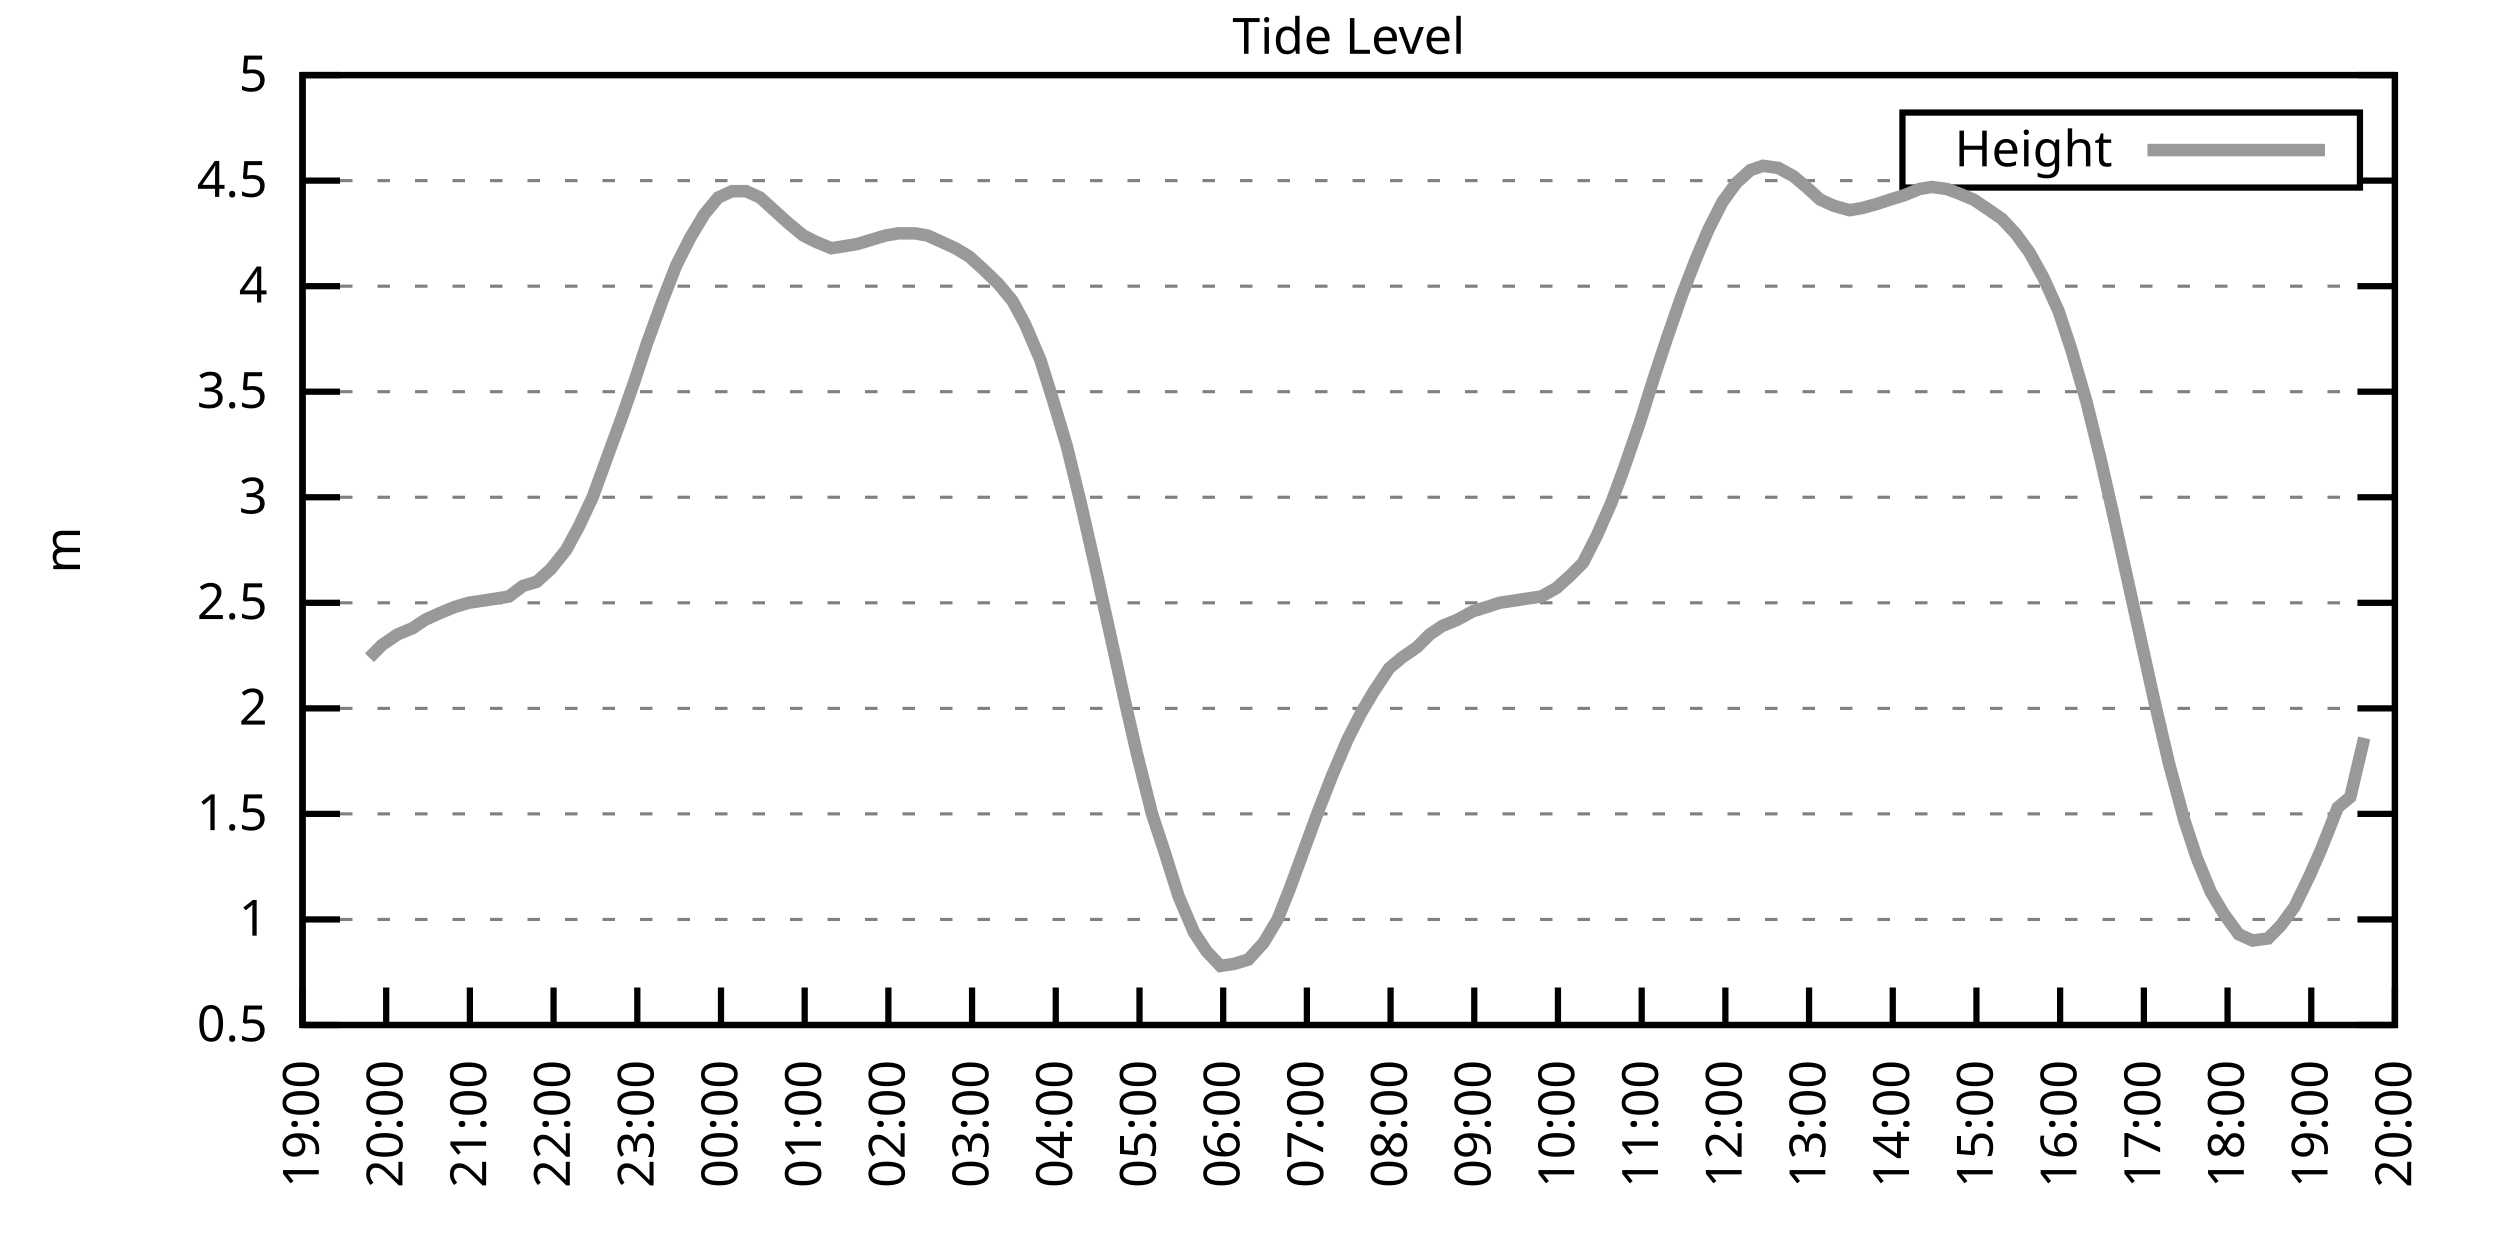
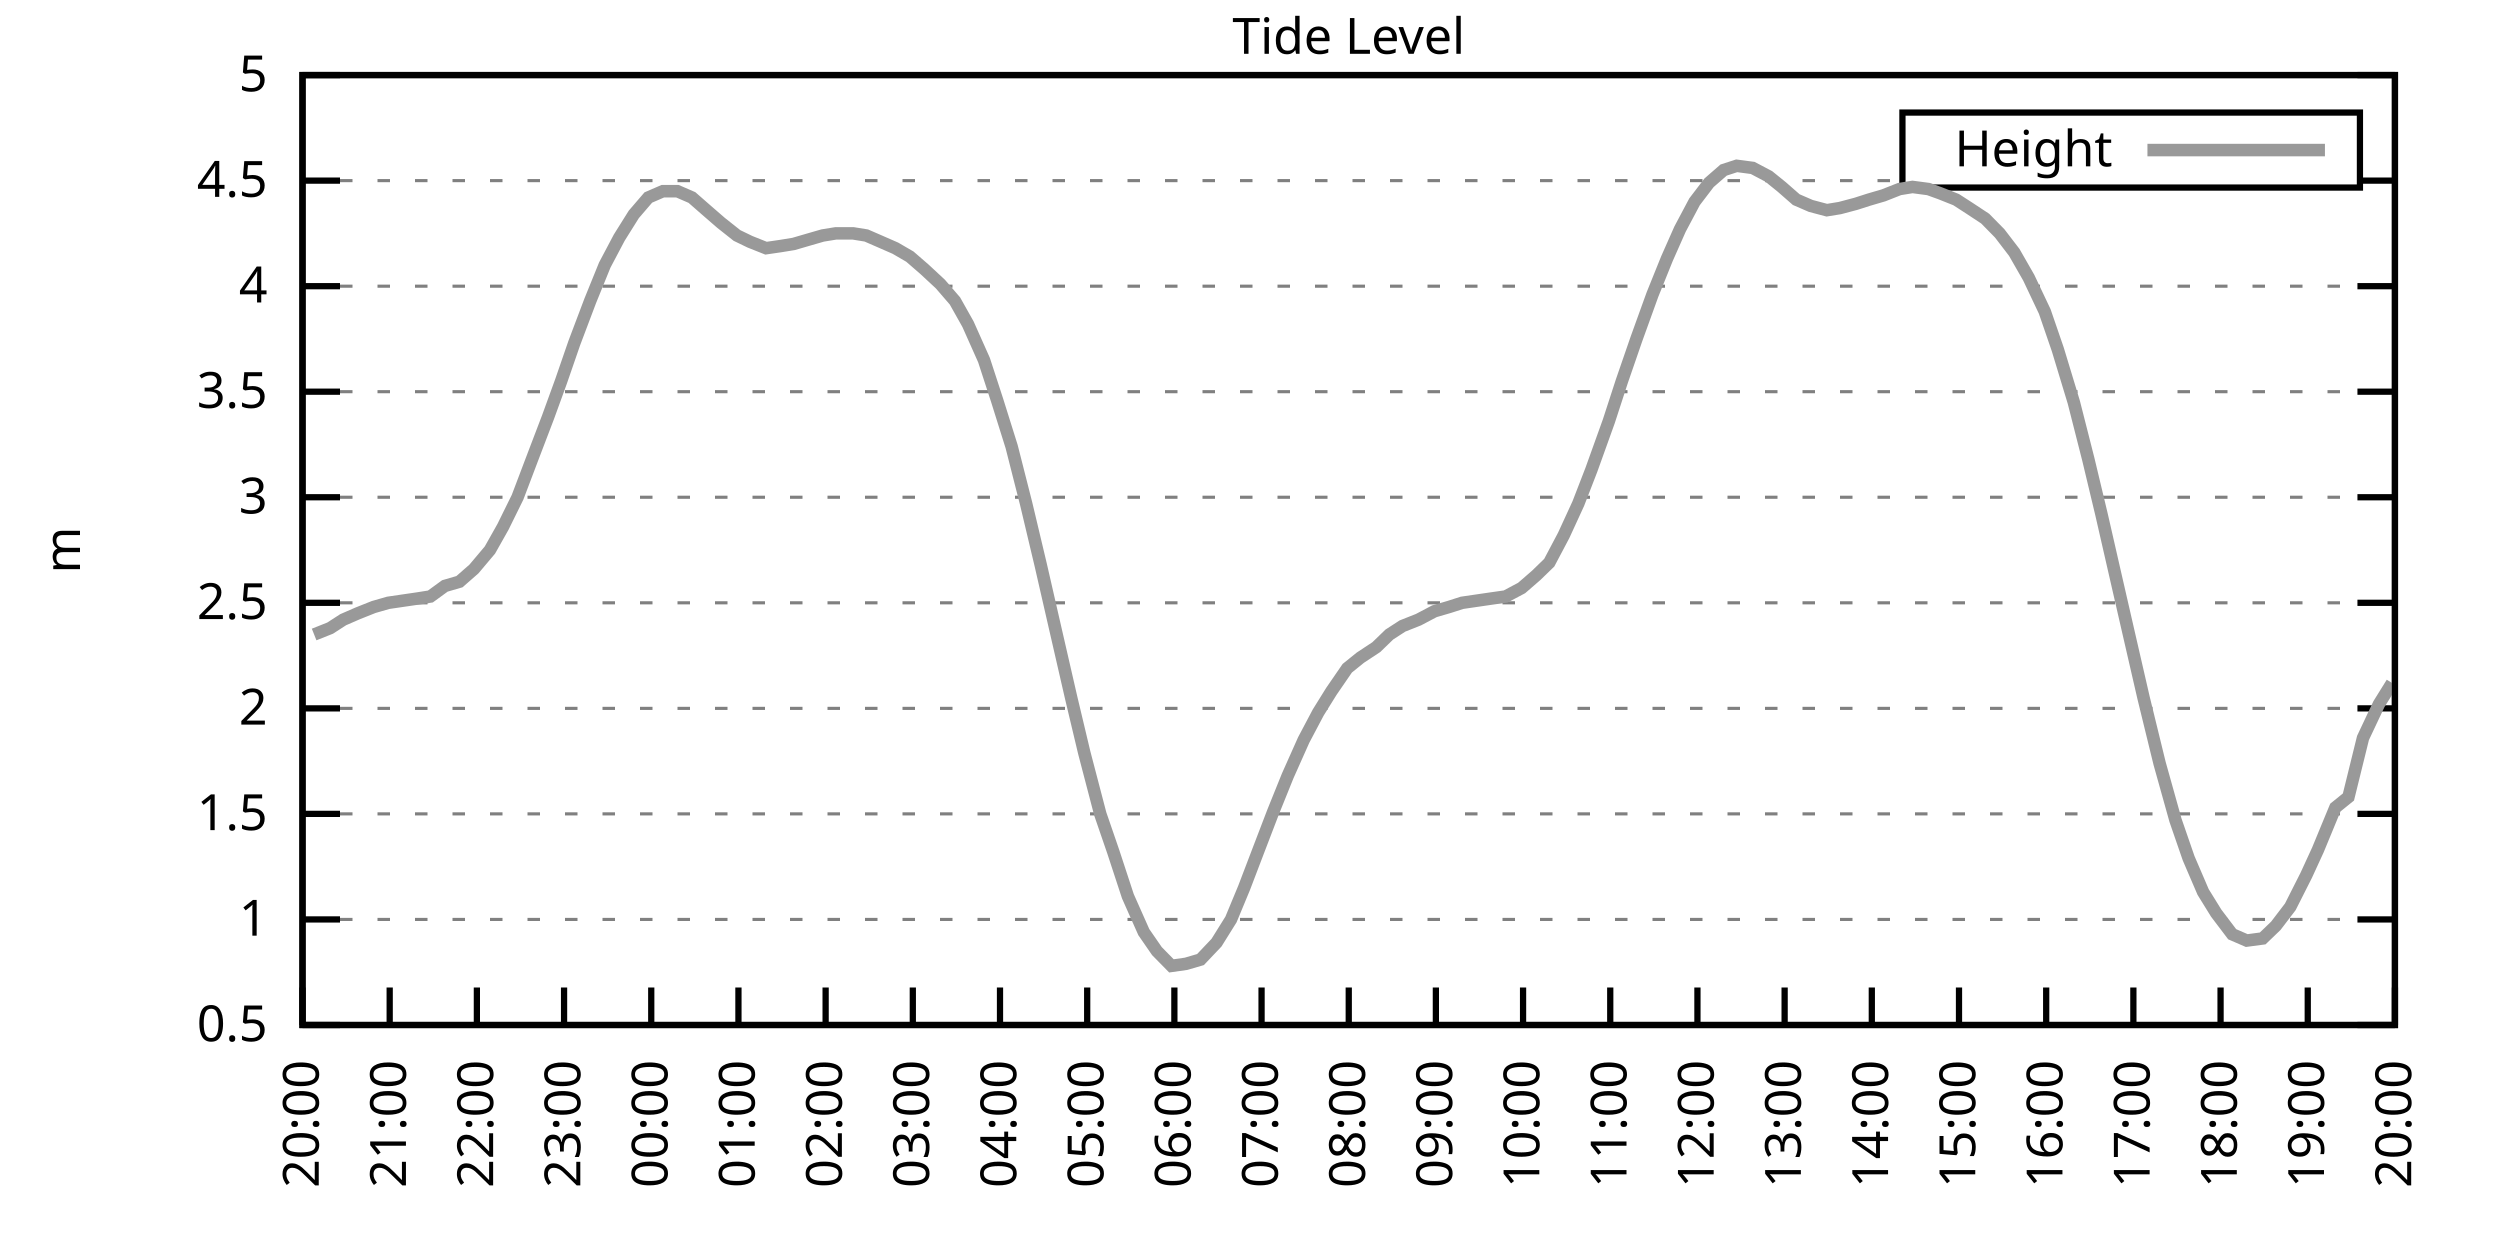
<svg xmlns="http://www.w3.org/2000/svg" xmlns:xlink="http://www.w3.org/1999/xlink" width="400" height="200" viewBox="0 0 400 200">
  <g id="gnuplot_canvas">
    <rect x="0" y="0" width="400" height="200" fill="none" />
    <defs>
      <circle id="gpDot" r="0.5" stroke-width="0.5" stroke="currentColor" />
      <path id="gpPt0" stroke-width="0.333" stroke="currentColor" d="M-1,0 h2 M0,-1 v2" />
      <path id="gpPt1" stroke-width="0.333" stroke="currentColor" d="M-1,-1 L1,1 M1,-1 L-1,1" />
      <path id="gpPt2" stroke-width="0.333" stroke="currentColor" d="M-1,0 L1,0 M0,-1 L0,1 M-1,-1 L1,1 M-1,1 L1,-1" />
      <rect id="gpPt3" stroke-width="0.333" stroke="currentColor" x="-1" y="-1" width="2" height="2" />
      <rect id="gpPt4" stroke-width="0.333" stroke="currentColor" fill="currentColor" x="-1" y="-1" width="2" height="2" />
      <circle id="gpPt5" stroke-width="0.333" stroke="currentColor" cx="0" cy="0" r="1" />
      <use xlink:href="#gpPt5" id="gpPt6" fill="currentColor" stroke="none" />
      <path id="gpPt7" stroke-width="0.333" stroke="currentColor" d="M0,-1.33 L-1.33,0.67 L1.33,0.67 z" />
      <use xlink:href="#gpPt7" id="gpPt8" fill="currentColor" stroke="none" />
      <use xlink:href="#gpPt7" id="gpPt9" stroke="currentColor" transform="rotate(180)" />
      <use xlink:href="#gpPt9" id="gpPt10" fill="currentColor" stroke="none" />
      <use xlink:href="#gpPt3" id="gpPt11" stroke="currentColor" transform="rotate(45)" />
      <use xlink:href="#gpPt11" id="gpPt12" fill="currentColor" stroke="none" />
      <path id="gpPt13" stroke-width="0.333" stroke="currentColor" d="M0,1.330 L1.265,0.411 L0.782,-1.067 L-0.782,-1.076 L-1.265,0.411 z" />
      <use xlink:href="#gpPt13" id="gpPt14" fill="currentColor" stroke="none" />
      <filter id="textbox" filterUnits="objectBoundingBox" x="0" y="0" height="1" width="1">
        <feFlood flood-color="white" flood-opacity="1" result="bgnd" />
        <feComposite in="SourceGraphic" in2="bgnd" operator="atop" />
      </filter>
      <filter id="greybox" filterUnits="objectBoundingBox" x="0" y="0" height="1" width="1">
        <feFlood flood-color="lightgrey" flood-opacity="1" result="grey" />
        <feComposite in="SourceGraphic" in2="grey" operator="atop" />
      </filter>
    </defs>
    <g fill="none" color="white" stroke="currentColor" stroke-width="1.00" stroke-linecap="butt" stroke-linejoin="miter">
</g>
    <g fill="none" color="black" stroke="currentColor" stroke-width="1.00" stroke-linecap="butt" stroke-linejoin="miter">
      <g stroke="none" shape-rendering="crispEdges">
        <polygon fill="rgb(255, 255, 255)" points="48.40,164.00 383.18,164.00 383.18,12.02 48.40,12.02 " />
      </g>
    </g>
    <g fill="none" color="black" stroke="currentColor" stroke-width="1.00" stroke-linecap="butt" stroke-linejoin="miter">
</g>
    <g fill="none" color="black" stroke="black" stroke-width="0.50" stroke-linecap="butt" stroke-linejoin="miter">
</g>
    <g fill="none" color="gray" stroke="currentColor" stroke-width="0.50" stroke-linecap="butt" stroke-linejoin="miter">
      <path stroke="gray" stroke-dasharray="2,4" class="gridline" d="M48.40,164.00 L383.19,164.00  " />
    </g>
    <g fill="none" color="gray" stroke="gray" stroke-width="1.00" stroke-linecap="butt" stroke-linejoin="miter">
</g>
    <g fill="none" color="black" stroke="currentColor" stroke-width="1.00" stroke-linecap="butt" stroke-linejoin="miter">
      <path stroke="black" d="M48.40,164.00 L54.40,164.00 M383.19,164.00 L377.19,164.00  " />
      <g transform="translate(42.80,166.60)" stroke="none" fill="black" font-family="Sans" font-size="8.00" text-anchor="end">
        <text>
          <tspan font-family="Sans"> 0.5</tspan>
        </text>
      </g>
    </g>
    <g fill="none" color="black" stroke="currentColor" stroke-width="1.00" stroke-linecap="butt" stroke-linejoin="miter">
</g>
    <g fill="none" color="black" stroke="black" stroke-width="0.50" stroke-linecap="butt" stroke-linejoin="miter">
</g>
    <g fill="none" color="gray" stroke="currentColor" stroke-width="0.50" stroke-linecap="butt" stroke-linejoin="miter">
      <path stroke="gray" stroke-dasharray="2,4" class="gridline" d="M48.40,147.11 L383.19,147.11  " />
    </g>
    <g fill="none" color="gray" stroke="gray" stroke-width="1.00" stroke-linecap="butt" stroke-linejoin="miter">
</g>
    <g fill="none" color="black" stroke="currentColor" stroke-width="1.00" stroke-linecap="butt" stroke-linejoin="miter">
      <path stroke="black" d="M48.40,147.11 L54.40,147.11 M383.19,147.11 L377.19,147.11  " />
      <g transform="translate(42.80,149.71)" stroke="none" fill="black" font-family="Sans" font-size="8.00" text-anchor="end">
        <text>
          <tspan font-family="Sans"> 1</tspan>
        </text>
      </g>
    </g>
    <g fill="none" color="black" stroke="currentColor" stroke-width="1.00" stroke-linecap="butt" stroke-linejoin="miter">
</g>
    <g fill="none" color="black" stroke="black" stroke-width="0.50" stroke-linecap="butt" stroke-linejoin="miter">
</g>
    <g fill="none" color="gray" stroke="currentColor" stroke-width="0.50" stroke-linecap="butt" stroke-linejoin="miter">
      <path stroke="gray" stroke-dasharray="2,4" class="gridline" d="M48.40,130.22 L383.19,130.22  " />
    </g>
    <g fill="none" color="gray" stroke="gray" stroke-width="1.00" stroke-linecap="butt" stroke-linejoin="miter">
</g>
    <g fill="none" color="black" stroke="currentColor" stroke-width="1.00" stroke-linecap="butt" stroke-linejoin="miter">
      <path stroke="black" d="M48.40,130.22 L54.40,130.22 M383.19,130.22 L377.19,130.22  " />
      <g transform="translate(42.80,132.82)" stroke="none" fill="black" font-family="Sans" font-size="8.00" text-anchor="end">
        <text>
          <tspan font-family="Sans"> 1.5</tspan>
        </text>
      </g>
    </g>
    <g fill="none" color="black" stroke="currentColor" stroke-width="1.00" stroke-linecap="butt" stroke-linejoin="miter">
</g>
    <g fill="none" color="black" stroke="black" stroke-width="0.50" stroke-linecap="butt" stroke-linejoin="miter">
</g>
    <g fill="none" color="gray" stroke="currentColor" stroke-width="0.50" stroke-linecap="butt" stroke-linejoin="miter">
      <path stroke="gray" stroke-dasharray="2,4" class="gridline" d="M48.40,113.34 L383.19,113.34  " />
    </g>
    <g fill="none" color="gray" stroke="gray" stroke-width="1.00" stroke-linecap="butt" stroke-linejoin="miter">
</g>
    <g fill="none" color="black" stroke="currentColor" stroke-width="1.00" stroke-linecap="butt" stroke-linejoin="miter">
      <path stroke="black" d="M48.40,113.34 L54.40,113.34 M383.19,113.34 L377.19,113.34  " />
      <g transform="translate(42.80,115.94)" stroke="none" fill="black" font-family="Sans" font-size="8.00" text-anchor="end">
        <text>
          <tspan font-family="Sans"> 2</tspan>
        </text>
      </g>
    </g>
    <g fill="none" color="black" stroke="currentColor" stroke-width="1.00" stroke-linecap="butt" stroke-linejoin="miter">
</g>
    <g fill="none" color="black" stroke="black" stroke-width="0.50" stroke-linecap="butt" stroke-linejoin="miter">
</g>
    <g fill="none" color="gray" stroke="currentColor" stroke-width="0.50" stroke-linecap="butt" stroke-linejoin="miter">
      <path stroke="gray" stroke-dasharray="2,4" class="gridline" d="M48.40,96.45 L383.19,96.45  " />
    </g>
    <g fill="none" color="gray" stroke="gray" stroke-width="1.00" stroke-linecap="butt" stroke-linejoin="miter">
</g>
    <g fill="none" color="black" stroke="currentColor" stroke-width="1.00" stroke-linecap="butt" stroke-linejoin="miter">
      <path stroke="black" d="M48.40,96.45 L54.40,96.45 M383.19,96.45 L377.19,96.45  " />
      <g transform="translate(42.80,99.05)" stroke="none" fill="black" font-family="Sans" font-size="8.00" text-anchor="end">
        <text>
          <tspan font-family="Sans"> 2.5</tspan>
        </text>
      </g>
    </g>
    <g fill="none" color="black" stroke="currentColor" stroke-width="1.00" stroke-linecap="butt" stroke-linejoin="miter">
</g>
    <g fill="none" color="black" stroke="black" stroke-width="0.50" stroke-linecap="butt" stroke-linejoin="miter">
</g>
    <g fill="none" color="gray" stroke="currentColor" stroke-width="0.50" stroke-linecap="butt" stroke-linejoin="miter">
      <path stroke="gray" stroke-dasharray="2,4" class="gridline" d="M48.40,79.56 L383.19,79.56  " />
    </g>
    <g fill="none" color="gray" stroke="gray" stroke-width="1.00" stroke-linecap="butt" stroke-linejoin="miter">
</g>
    <g fill="none" color="black" stroke="currentColor" stroke-width="1.00" stroke-linecap="butt" stroke-linejoin="miter">
      <path stroke="black" d="M48.40,79.56 L54.40,79.56 M383.19,79.56 L377.19,79.56  " />
      <g transform="translate(42.80,82.16)" stroke="none" fill="black" font-family="Sans" font-size="8.00" text-anchor="end">
        <text>
          <tspan font-family="Sans"> 3</tspan>
        </text>
      </g>
    </g>
    <g fill="none" color="black" stroke="currentColor" stroke-width="1.00" stroke-linecap="butt" stroke-linejoin="miter">
</g>
    <g fill="none" color="black" stroke="black" stroke-width="0.50" stroke-linecap="butt" stroke-linejoin="miter">
</g>
    <g fill="none" color="gray" stroke="currentColor" stroke-width="0.50" stroke-linecap="butt" stroke-linejoin="miter">
      <path stroke="gray" stroke-dasharray="2,4" class="gridline" d="M48.40,62.67 L383.19,62.67  " />
    </g>
    <g fill="none" color="gray" stroke="gray" stroke-width="1.00" stroke-linecap="butt" stroke-linejoin="miter">
</g>
    <g fill="none" color="black" stroke="currentColor" stroke-width="1.00" stroke-linecap="butt" stroke-linejoin="miter">
      <path stroke="black" d="M48.40,62.67 L54.40,62.67 M383.19,62.67 L377.19,62.67  " />
      <g transform="translate(42.80,65.27)" stroke="none" fill="black" font-family="Sans" font-size="8.00" text-anchor="end">
        <text>
          <tspan font-family="Sans"> 3.5</tspan>
        </text>
      </g>
    </g>
    <g fill="none" color="black" stroke="currentColor" stroke-width="1.00" stroke-linecap="butt" stroke-linejoin="miter">
</g>
    <g fill="none" color="black" stroke="black" stroke-width="0.50" stroke-linecap="butt" stroke-linejoin="miter">
</g>
    <g fill="none" color="gray" stroke="currentColor" stroke-width="0.50" stroke-linecap="butt" stroke-linejoin="miter">
      <path stroke="gray" stroke-dasharray="2,4" class="gridline" d="M48.40,45.79 L383.19,45.79  " />
    </g>
    <g fill="none" color="gray" stroke="gray" stroke-width="1.00" stroke-linecap="butt" stroke-linejoin="miter">
</g>
    <g fill="none" color="black" stroke="currentColor" stroke-width="1.00" stroke-linecap="butt" stroke-linejoin="miter">
      <path stroke="black" d="M48.40,45.79 L54.40,45.79 M383.19,45.79 L377.19,45.79  " />
      <g transform="translate(42.80,48.39)" stroke="none" fill="black" font-family="Sans" font-size="8.00" text-anchor="end">
        <text>
          <tspan font-family="Sans"> 4</tspan>
        </text>
      </g>
    </g>
    <g fill="none" color="black" stroke="currentColor" stroke-width="1.00" stroke-linecap="butt" stroke-linejoin="miter">
</g>
    <g fill="none" color="black" stroke="black" stroke-width="0.50" stroke-linecap="butt" stroke-linejoin="miter">
</g>
    <g fill="none" color="gray" stroke="currentColor" stroke-width="0.50" stroke-linecap="butt" stroke-linejoin="miter">
      <path stroke="gray" stroke-dasharray="2,4" class="gridline" d="M48.40,28.90 L304.39,28.90 M377.59,28.90 L383.19,28.90  " />
    </g>
    <g fill="none" color="gray" stroke="gray" stroke-width="1.00" stroke-linecap="butt" stroke-linejoin="miter">
</g>
    <g fill="none" color="black" stroke="currentColor" stroke-width="1.00" stroke-linecap="butt" stroke-linejoin="miter">
      <path stroke="black" d="M48.40,28.90 L54.40,28.90 M383.19,28.90 L377.19,28.90  " />
      <g transform="translate(42.80,31.50)" stroke="none" fill="black" font-family="Sans" font-size="8.00" text-anchor="end">
        <text>
          <tspan font-family="Sans"> 4.5</tspan>
        </text>
      </g>
    </g>
    <g fill="none" color="black" stroke="currentColor" stroke-width="1.00" stroke-linecap="butt" stroke-linejoin="miter">
</g>
    <g fill="none" color="black" stroke="black" stroke-width="0.50" stroke-linecap="butt" stroke-linejoin="miter">
</g>
    <g fill="none" color="gray" stroke="currentColor" stroke-width="0.50" stroke-linecap="butt" stroke-linejoin="miter">
      <path stroke="gray" stroke-dasharray="2,4" class="gridline" d="M48.40,12.01 L383.19,12.01  " />
    </g>
    <g fill="none" color="gray" stroke="gray" stroke-width="1.00" stroke-linecap="butt" stroke-linejoin="miter">
</g>
    <g fill="none" color="black" stroke="currentColor" stroke-width="1.00" stroke-linecap="butt" stroke-linejoin="miter">
      <path stroke="black" d="M48.40,12.01 L54.40,12.01 M383.19,12.01 L377.19,12.01  " />
      <g transform="translate(42.80,14.61)" stroke="none" fill="black" font-family="Sans" font-size="8.00" text-anchor="end">
        <text>
          <tspan font-family="Sans"> 5</tspan>
        </text>
      </g>
    </g>
    <g fill="none" color="black" stroke="currentColor" stroke-width="1.00" stroke-linecap="butt" stroke-linejoin="miter">
      <path stroke="black" d="M48.40,164.00 L48.40,158.00  " />
      <g transform="translate(51.00,169.60) rotate(270.00)" stroke="none" fill="black" font-family="Sans" font-size="8.00" text-anchor="end">
        <text>
-           <tspan font-family="Sans">19:00</tspan>
-         </text>
-       </g>
-     </g>
-     <g fill="none" color="black" stroke="currentColor" stroke-width="1.00" stroke-linecap="butt" stroke-linejoin="miter">
-       <path stroke="black" d="M61.79,164.00 L61.79,158.00  " />
-       <g transform="translate(64.39,169.60) rotate(270.00)" stroke="none" fill="black" font-family="Sans" font-size="8.00" text-anchor="end">
-         <text>
          <tspan font-family="Sans">20:00</tspan>
        </text>
      </g>
    </g>
    <g fill="none" color="black" stroke="currentColor" stroke-width="1.00" stroke-linecap="butt" stroke-linejoin="miter">
-       <path stroke="black" d="M75.18,164.00 L75.18,158.00  " />
-       <g transform="translate(77.78,169.60) rotate(270.00)" stroke="none" fill="black" font-family="Sans" font-size="8.00" text-anchor="end">
+       <path stroke="black" d="M62.35,164.00 L62.35,158.00  " />
+       <g transform="translate(64.95,169.60) rotate(270.00)" stroke="none" fill="black" font-family="Sans" font-size="8.00" text-anchor="end">
        <text>
          <tspan font-family="Sans">21:00</tspan>
        </text>
      </g>
    </g>
    <g fill="none" color="black" stroke="currentColor" stroke-width="1.00" stroke-linecap="butt" stroke-linejoin="miter">
-       <path stroke="black" d="M88.57,164.00 L88.57,158.00  " />
-       <g transform="translate(91.17,169.60) rotate(270.00)" stroke="none" fill="black" font-family="Sans" font-size="8.00" text-anchor="end">
+       <path stroke="black" d="M76.30,164.00 L76.30,158.00  " />
+       <g transform="translate(78.90,169.60) rotate(270.00)" stroke="none" fill="black" font-family="Sans" font-size="8.00" text-anchor="end">
        <text>
          <tspan font-family="Sans">22:00</tspan>
        </text>
      </g>
    </g>
    <g fill="none" color="black" stroke="currentColor" stroke-width="1.00" stroke-linecap="butt" stroke-linejoin="miter">
-       <path stroke="black" d="M101.97,164.00 L101.97,158.00  " />
-       <g transform="translate(104.57,169.60) rotate(270.00)" stroke="none" fill="black" font-family="Sans" font-size="8.00" text-anchor="end">
+       <path stroke="black" d="M90.25,164.00 L90.25,158.00  " />
+       <g transform="translate(92.85,169.60) rotate(270.00)" stroke="none" fill="black" font-family="Sans" font-size="8.00" text-anchor="end">
        <text>
          <tspan font-family="Sans">23:00</tspan>
        </text>
      </g>
    </g>
    <g fill="none" color="black" stroke="currentColor" stroke-width="1.00" stroke-linecap="butt" stroke-linejoin="miter">
-       <path stroke="black" d="M115.36,164.00 L115.36,158.00  " />
-       <g transform="translate(117.96,169.60) rotate(270.00)" stroke="none" fill="black" font-family="Sans" font-size="8.00" text-anchor="end">
+       <path stroke="black" d="M104.20,164.00 L104.20,158.00  " />
+       <g transform="translate(106.80,169.60) rotate(270.00)" stroke="none" fill="black" font-family="Sans" font-size="8.00" text-anchor="end">
        <text>
          <tspan font-family="Sans">00:00</tspan>
        </text>
      </g>
    </g>
    <g fill="none" color="black" stroke="currentColor" stroke-width="1.00" stroke-linecap="butt" stroke-linejoin="miter">
-       <path stroke="black" d="M128.75,164.00 L128.75,158.00  " />
-       <g transform="translate(131.35,169.60) rotate(270.00)" stroke="none" fill="black" font-family="Sans" font-size="8.00" text-anchor="end">
+       <path stroke="black" d="M118.15,164.00 L118.15,158.00  " />
+       <g transform="translate(120.75,169.60) rotate(270.00)" stroke="none" fill="black" font-family="Sans" font-size="8.00" text-anchor="end">
        <text>
          <tspan font-family="Sans">01:00</tspan>
        </text>
      </g>
    </g>
    <g fill="none" color="black" stroke="currentColor" stroke-width="1.00" stroke-linecap="butt" stroke-linejoin="miter">
-       <path stroke="black" d="M142.14,164.00 L142.14,158.00  " />
-       <g transform="translate(144.74,169.60) rotate(270.00)" stroke="none" fill="black" font-family="Sans" font-size="8.00" text-anchor="end">
+       <path stroke="black" d="M132.10,164.00 L132.10,158.00  " />
+       <g transform="translate(134.70,169.60) rotate(270.00)" stroke="none" fill="black" font-family="Sans" font-size="8.00" text-anchor="end">
        <text>
          <tspan font-family="Sans">02:00</tspan>
        </text>
      </g>
    </g>
    <g fill="none" color="black" stroke="currentColor" stroke-width="1.00" stroke-linecap="butt" stroke-linejoin="miter">
-       <path stroke="black" d="M155.53,164.00 L155.53,158.00  " />
-       <g transform="translate(158.13,169.60) rotate(270.00)" stroke="none" fill="black" font-family="Sans" font-size="8.00" text-anchor="end">
+       <path stroke="black" d="M146.05,164.00 L146.05,158.00  " />
+       <g transform="translate(148.65,169.60) rotate(270.00)" stroke="none" fill="black" font-family="Sans" font-size="8.00" text-anchor="end">
        <text>
          <tspan font-family="Sans">03:00</tspan>
        </text>
      </g>
    </g>
    <g fill="none" color="black" stroke="currentColor" stroke-width="1.00" stroke-linecap="butt" stroke-linejoin="miter">
-       <path stroke="black" d="M168.92,164.00 L168.92,158.00  " />
-       <g transform="translate(171.52,169.60) rotate(270.00)" stroke="none" fill="black" font-family="Sans" font-size="8.00" text-anchor="end">
+       <path stroke="black" d="M160.00,164.00 L160.00,158.00  " />
+       <g transform="translate(162.60,169.60) rotate(270.00)" stroke="none" fill="black" font-family="Sans" font-size="8.00" text-anchor="end">
        <text>
          <tspan font-family="Sans">04:00</tspan>
        </text>
      </g>
    </g>
    <g fill="none" color="black" stroke="currentColor" stroke-width="1.00" stroke-linecap="butt" stroke-linejoin="miter">
-       <path stroke="black" d="M182.32,164.00 L182.32,158.00  " />
-       <g transform="translate(184.92,169.60) rotate(270.00)" stroke="none" fill="black" font-family="Sans" font-size="8.00" text-anchor="end">
+       <path stroke="black" d="M173.95,164.00 L173.95,158.00  " />
+       <g transform="translate(176.55,169.60) rotate(270.00)" stroke="none" fill="black" font-family="Sans" font-size="8.00" text-anchor="end">
        <text>
          <tspan font-family="Sans">05:00</tspan>
        </text>
      </g>
    </g>
    <g fill="none" color="black" stroke="currentColor" stroke-width="1.00" stroke-linecap="butt" stroke-linejoin="miter">
-       <path stroke="black" d="M195.71,164.00 L195.71,158.00  " />
-       <g transform="translate(198.31,169.60) rotate(270.00)" stroke="none" fill="black" font-family="Sans" font-size="8.00" text-anchor="end">
+       <path stroke="black" d="M187.90,164.00 L187.90,158.00  " />
+       <g transform="translate(190.50,169.60) rotate(270.00)" stroke="none" fill="black" font-family="Sans" font-size="8.00" text-anchor="end">
        <text>
          <tspan font-family="Sans">06:00</tspan>
        </text>
      </g>
    </g>
    <g fill="none" color="black" stroke="currentColor" stroke-width="1.00" stroke-linecap="butt" stroke-linejoin="miter">
-       <path stroke="black" d="M209.10,164.00 L209.10,158.00  " />
-       <g transform="translate(211.70,169.60) rotate(270.00)" stroke="none" fill="black" font-family="Sans" font-size="8.00" text-anchor="end">
+       <path stroke="black" d="M201.85,164.00 L201.85,158.00  " />
+       <g transform="translate(204.45,169.60) rotate(270.00)" stroke="none" fill="black" font-family="Sans" font-size="8.00" text-anchor="end">
        <text>
          <tspan font-family="Sans">07:00</tspan>
        </text>
      </g>
    </g>
    <g fill="none" color="black" stroke="currentColor" stroke-width="1.00" stroke-linecap="butt" stroke-linejoin="miter">
-       <path stroke="black" d="M222.49,164.00 L222.49,158.00  " />
-       <g transform="translate(225.09,169.60) rotate(270.00)" stroke="none" fill="black" font-family="Sans" font-size="8.00" text-anchor="end">
+       <path stroke="black" d="M215.80,164.00 L215.80,158.00  " />
+       <g transform="translate(218.40,169.60) rotate(270.00)" stroke="none" fill="black" font-family="Sans" font-size="8.00" text-anchor="end">
        <text>
          <tspan font-family="Sans">08:00</tspan>
        </text>
      </g>
    </g>
    <g fill="none" color="black" stroke="currentColor" stroke-width="1.00" stroke-linecap="butt" stroke-linejoin="miter">
-       <path stroke="black" d="M235.88,164.00 L235.88,158.00  " />
-       <g transform="translate(238.48,169.60) rotate(270.00)" stroke="none" fill="black" font-family="Sans" font-size="8.00" text-anchor="end">
+       <path stroke="black" d="M229.74,164.00 L229.74,158.00  " />
+       <g transform="translate(232.34,169.60) rotate(270.00)" stroke="none" fill="black" font-family="Sans" font-size="8.00" text-anchor="end">
        <text>
          <tspan font-family="Sans">09:00</tspan>
        </text>
      </g>
    </g>
    <g fill="none" color="black" stroke="currentColor" stroke-width="1.00" stroke-linecap="butt" stroke-linejoin="miter">
-       <path stroke="black" d="M249.27,164.00 L249.27,158.00  " />
-       <g transform="translate(251.87,169.60) rotate(270.00)" stroke="none" fill="black" font-family="Sans" font-size="8.00" text-anchor="end">
+       <path stroke="black" d="M243.69,164.00 L243.69,158.00  " />
+       <g transform="translate(246.29,169.60) rotate(270.00)" stroke="none" fill="black" font-family="Sans" font-size="8.00" text-anchor="end">
        <text>
          <tspan font-family="Sans">10:00</tspan>
        </text>
      </g>
    </g>
    <g fill="none" color="black" stroke="currentColor" stroke-width="1.00" stroke-linecap="butt" stroke-linejoin="miter">
-       <path stroke="black" d="M262.67,164.00 L262.67,158.00  " />
-       <g transform="translate(265.27,169.60) rotate(270.00)" stroke="none" fill="black" font-family="Sans" font-size="8.00" text-anchor="end">
+       <path stroke="black" d="M257.64,164.00 L257.64,158.00  " />
+       <g transform="translate(260.24,169.60) rotate(270.00)" stroke="none" fill="black" font-family="Sans" font-size="8.00" text-anchor="end">
        <text>
          <tspan font-family="Sans">11:00</tspan>
        </text>
      </g>
    </g>
    <g fill="none" color="black" stroke="currentColor" stroke-width="1.00" stroke-linecap="butt" stroke-linejoin="miter">
-       <path stroke="black" d="M276.06,164.00 L276.06,158.00  " />
-       <g transform="translate(278.66,169.60) rotate(270.00)" stroke="none" fill="black" font-family="Sans" font-size="8.00" text-anchor="end">
+       <path stroke="black" d="M271.59,164.00 L271.59,158.00  " />
+       <g transform="translate(274.19,169.60) rotate(270.00)" stroke="none" fill="black" font-family="Sans" font-size="8.00" text-anchor="end">
        <text>
          <tspan font-family="Sans">12:00</tspan>
        </text>
      </g>
    </g>
    <g fill="none" color="black" stroke="currentColor" stroke-width="1.00" stroke-linecap="butt" stroke-linejoin="miter">
-       <path stroke="black" d="M289.45,164.00 L289.45,158.00  " />
-       <g transform="translate(292.05,169.60) rotate(270.00)" stroke="none" fill="black" font-family="Sans" font-size="8.00" text-anchor="end">
+       <path stroke="black" d="M285.54,164.00 L285.54,158.00  " />
+       <g transform="translate(288.14,169.60) rotate(270.00)" stroke="none" fill="black" font-family="Sans" font-size="8.00" text-anchor="end">
        <text>
          <tspan font-family="Sans">13:00</tspan>
        </text>
      </g>
    </g>
    <g fill="none" color="black" stroke="currentColor" stroke-width="1.00" stroke-linecap="butt" stroke-linejoin="miter">
-       <path stroke="black" d="M302.84,164.00 L302.84,158.00  " />
-       <g transform="translate(305.44,169.60) rotate(270.00)" stroke="none" fill="black" font-family="Sans" font-size="8.00" text-anchor="end">
+       <path stroke="black" d="M299.49,164.00 L299.49,158.00  " />
+       <g transform="translate(302.09,169.60) rotate(270.00)" stroke="none" fill="black" font-family="Sans" font-size="8.00" text-anchor="end">
        <text>
          <tspan font-family="Sans">14:00</tspan>
        </text>
      </g>
    </g>
    <g fill="none" color="black" stroke="currentColor" stroke-width="1.00" stroke-linecap="butt" stroke-linejoin="miter">
-       <path stroke="black" d="M316.23,164.00 L316.23,158.00  " />
-       <g transform="translate(318.83,169.60) rotate(270.00)" stroke="none" fill="black" font-family="Sans" font-size="8.00" text-anchor="end">
+       <path stroke="black" d="M313.44,164.00 L313.44,158.00  " />
+       <g transform="translate(316.04,169.60) rotate(270.00)" stroke="none" fill="black" font-family="Sans" font-size="8.00" text-anchor="end">
        <text>
          <tspan font-family="Sans">15:00</tspan>
        </text>
      </g>
    </g>
    <g fill="none" color="black" stroke="currentColor" stroke-width="1.00" stroke-linecap="butt" stroke-linejoin="miter">
-       <path stroke="black" d="M329.62,164.00 L329.62,158.00  " />
-       <g transform="translate(332.22,169.60) rotate(270.00)" stroke="none" fill="black" font-family="Sans" font-size="8.00" text-anchor="end">
+       <path stroke="black" d="M327.39,164.00 L327.39,158.00  " />
+       <g transform="translate(329.99,169.60) rotate(270.00)" stroke="none" fill="black" font-family="Sans" font-size="8.00" text-anchor="end">
        <text>
          <tspan font-family="Sans">16:00</tspan>
        </text>
      </g>
    </g>
    <g fill="none" color="black" stroke="currentColor" stroke-width="1.00" stroke-linecap="butt" stroke-linejoin="miter">
-       <path stroke="black" d="M343.02,164.00 L343.02,158.00  " />
-       <g transform="translate(345.62,169.60) rotate(270.00)" stroke="none" fill="black" font-family="Sans" font-size="8.00" text-anchor="end">
+       <path stroke="black" d="M341.34,164.00 L341.34,158.00  " />
+       <g transform="translate(343.94,169.60) rotate(270.00)" stroke="none" fill="black" font-family="Sans" font-size="8.00" text-anchor="end">
        <text>
          <tspan font-family="Sans">17:00</tspan>
        </text>
      </g>
    </g>
    <g fill="none" color="black" stroke="currentColor" stroke-width="1.00" stroke-linecap="butt" stroke-linejoin="miter">
-       <path stroke="black" d="M356.41,164.00 L356.41,158.00  " />
-       <g transform="translate(359.01,169.60) rotate(270.00)" stroke="none" fill="black" font-family="Sans" font-size="8.00" text-anchor="end">
+       <path stroke="black" d="M355.29,164.00 L355.29,158.00  " />
+       <g transform="translate(357.89,169.60) rotate(270.00)" stroke="none" fill="black" font-family="Sans" font-size="8.00" text-anchor="end">
        <text>
          <tspan font-family="Sans">18:00</tspan>
        </text>
      </g>
    </g>
    <g fill="none" color="black" stroke="currentColor" stroke-width="1.00" stroke-linecap="butt" stroke-linejoin="miter">
-       <path stroke="black" d="M369.80,164.00 L369.80,158.00  " />
-       <g transform="translate(372.40,169.60) rotate(270.00)" stroke="none" fill="black" font-family="Sans" font-size="8.00" text-anchor="end">
+       <path stroke="black" d="M369.24,164.00 L369.24,158.00  " />
+       <g transform="translate(371.84,169.60) rotate(270.00)" stroke="none" fill="black" font-family="Sans" font-size="8.00" text-anchor="end">
        <text>
          <tspan font-family="Sans">19:00</tspan>
        </text>
      </g>
    </g>
    <g fill="none" color="black" stroke="currentColor" stroke-width="1.00" stroke-linecap="butt" stroke-linejoin="miter">
      <path stroke="black" d="M383.19,164.00 L383.19,158.00  " />
      <g transform="translate(385.79,169.60) rotate(270.00)" stroke="none" fill="black" font-family="Sans" font-size="8.00" text-anchor="end">
        <text>
          <tspan font-family="Sans">20:00</tspan>
        </text>
      </g>
    </g>
    <g fill="none" color="black" stroke="currentColor" stroke-width="1.00" stroke-linecap="butt" stroke-linejoin="miter">
</g>
    <g fill="none" color="black" stroke="currentColor" stroke-width="1.00" stroke-linecap="butt" stroke-linejoin="miter">
      <path stroke="black" d="M48.40,12.01 L48.40,164.00 L383.19,164.00 L383.19,12.01 L48.40,12.01 Z  " />
    </g>
    <g fill="none" color="black" stroke="currentColor" stroke-width="1.00" stroke-linecap="butt" stroke-linejoin="miter">
</g>
    <g fill="none" color="black" stroke="currentColor" stroke-width="1.00" stroke-linecap="butt" stroke-linejoin="miter">
      <path stroke="black" d="M304.39,30.01 L304.39,18.01 L377.59,18.01 L377.59,30.01 L304.39,30.01 Z  " />
    </g>
    <g id="Tide_level_plot_1">
      <g fill="none" color="white" stroke="black" stroke-width="2.00" stroke-linecap="butt" stroke-linejoin="miter">
</g>
      <g fill="none" color="black" stroke="currentColor" stroke-width="2.00" stroke-linecap="butt" stroke-linejoin="miter">
        <g transform="translate(337.99,26.61)" stroke="none" fill="black" font-family="Sans" font-size="8.00" text-anchor="end">
          <text>
            <tspan font-family="Sans">Height</tspan>
          </text>
        </g>
      </g>
      <g fill="none" color="black" stroke="currentColor" stroke-width="2.00" stroke-linecap="butt" stroke-linejoin="miter">
-         <path stroke="rgb(153, 153, 153)" d="M343.59,24.01 L371.99,24.01 M59.11,105.23 L61.12,103.20 L63.58,101.52 L66.03,100.50 L68.04,99.15 L70.27,98.14   L72.73,97.12 L74.96,96.45 L77.19,96.11 L79.42,95.77 L81.43,95.44 L83.66,93.75 L85.90,93.07 L88.13,91.04   L90.58,88.00 L92.59,84.29 L94.82,79.56 L97.28,72.81 L99.51,66.73 L101.52,60.98 L103.53,54.90 L105.98,48.15   L108.22,42.41 L110.45,38.02 L112.68,34.30 L114.91,31.60 L117.14,30.59 L119.38,30.59 L121.61,31.60 L123.84,33.63   L126.07,35.65 L128.53,37.68 L130.54,38.69 L132.99,39.71 L135.22,39.37 L137.23,39.03 L139.46,38.35 L141.69,37.68   L143.70,37.34 L146.38,37.34 L148.39,37.68 L150.62,38.69 L152.85,39.71 L155.09,41.06 L157.32,43.08 L159.77,45.45   L162.01,48.15 L164.01,51.87 L166.47,57.61 L168.48,64.02 L170.71,71.45 L172.94,80.57 L175.17,90.37 L177.41,100.50   L179.86,111.65 L181.87,120.43 L184.32,130.22 L186.33,136.30 L188.57,143.40 L191.02,149.14 L193.03,152.18 L195.26,154.54   L197.49,154.21 L199.73,153.53 L202.18,150.83 L204.41,147.11 L206.42,142.05 L208.65,135.97 L210.88,129.89 L213.12,124.14   L215.57,118.40 L217.80,114.01 L219.81,110.63 L222.27,106.92 L224.28,105.23 L226.73,103.54 L228.74,101.52 L230.75,100.16   L233.20,99.15 L235.66,97.80 L237.89,97.12 L239.90,96.45 L242.13,96.11 L244.36,95.77 L246.60,95.44 L249.05,94.08   L251.28,92.06 L253.29,90.03 L255.52,85.64 L257.76,80.57 L259.76,75.17 L262.44,67.40 L264.45,60.98 L266.68,54.23   L269.14,47.14 L271.37,41.39 L273.38,36.67 L275.61,32.28 L277.84,29.24 L280.07,27.21 L282.08,26.53 L284.54,26.87   L286.99,28.22 L289.00,29.91 L291.23,31.94 L293.47,32.95 L295.92,33.63 L297.93,33.29 L300.39,32.61 L302.39,31.94   L304.63,31.26 L307.08,30.25 L309.09,29.91 L311.54,30.25 L313.33,30.92 L315.79,31.94 L317.79,33.29 L320.25,34.98   L322.48,37.34 L324.71,40.38 L326.95,44.43 L329.40,49.84 L331.41,55.92 L333.86,64.36 L336.10,73.48 L338.10,82.26   L340.56,93.41 L342.35,101.52 L344.58,111.65 L347.03,122.12 L349.49,131.24 L351.50,137.32 L353.73,142.72 L355.74,146.10   L358.19,149.48 L360.42,150.49 L362.88,150.15 L364.89,148.13 L367.12,145.09 L369.58,140.02 L371.36,135.97 L374.04,129.21   L376.05,127.52 L378.28,118.07  " />
+         <path stroke="rgb(153, 153, 153)" d="M343.59,24.01 L371.99,24.01 M50.26,101.52 L52.82,100.50 L54.91,99.15 L57.23,98.14 L59.79,97.12 L62.12,96.45   L64.44,96.11 L66.77,95.77 L68.86,95.44 L71.18,93.75 L73.51,93.07 L75.83,91.04 L78.39,88.00 L80.48,84.29   L82.81,79.56 L85.37,72.81 L87.69,66.73 L89.78,60.98 L91.88,54.90 L94.43,48.15 L96.76,42.41 L99.08,38.02   L101.41,34.30 L103.73,31.60 L106.06,30.59 L108.38,30.59 L110.71,31.60 L113.03,33.63 L115.36,35.65 L117.92,37.68   L120.01,38.69 L122.57,39.71 L124.89,39.37 L126.98,39.03 L129.31,38.35 L131.63,37.68 L133.72,37.34 L136.51,37.34   L138.61,37.68 L140.93,38.69 L143.26,39.71 L145.58,41.06 L147.91,43.08 L150.46,45.45 L152.79,48.15 L154.88,51.87   L157.44,57.61 L159.53,64.02 L161.86,71.45 L164.18,80.57 L166.51,90.37 L168.83,100.50 L171.39,111.65 L173.48,120.43   L176.04,130.22 L178.13,136.30 L180.46,143.40 L183.01,149.14 L185.11,152.18 L187.43,154.54 L189.76,154.21 L192.08,153.53   L194.64,150.83 L196.96,147.11 L199.06,142.05 L201.38,135.97 L203.71,129.89 L206.03,124.14 L208.59,118.40 L210.91,114.01   L213.01,110.63 L215.56,106.92 L217.65,105.23 L220.21,103.54 L222.30,101.52 L224.40,100.16 L226.95,99.15 L229.51,97.80   L231.84,97.12 L233.93,96.45 L236.25,96.11 L238.58,95.77 L240.90,95.44 L243.46,94.08 L245.79,92.06 L247.88,90.03   L250.20,85.64 L252.53,80.57 L254.62,75.17 L257.41,67.40 L259.50,60.98 L261.83,54.23 L264.39,47.14 L266.71,41.39   L268.80,36.67 L271.13,32.28 L273.45,29.24 L275.78,27.21 L277.87,26.53 L280.43,26.87 L282.99,28.22 L285.08,29.91   L287.40,31.94 L289.73,32.95 L292.29,33.63 L294.38,33.29 L296.94,32.61 L299.03,31.94 L301.35,31.26 L303.91,30.25   L306.00,29.91 L308.56,30.25 L310.42,30.92 L312.98,31.94 L315.07,33.29 L317.63,34.98 L319.95,37.34 L322.28,40.38   L324.60,44.43 L327.16,49.84 L329.25,55.92 L331.81,64.36 L334.13,73.48 L336.23,82.26 L338.78,93.41 L340.64,101.52   L342.97,111.65 L345.53,122.12 L348.08,131.24 L350.18,137.32 L352.50,142.72 L354.59,146.10 L357.15,149.48 L359.48,150.49   L362.03,150.15 L364.13,148.13 L366.45,145.09 L369.01,140.02 L370.87,135.97 L373.66,129.21 L375.75,127.52 L378.08,118.07   L380.63,112.66 L382.73,109.28  " />
      </g>
    </g>
    <g fill="none" color="black" stroke="currentColor" stroke-width="2.00" stroke-linecap="butt" stroke-linejoin="miter">
</g>
    <g fill="none" color="black" stroke="black" stroke-width="1.00" stroke-linecap="butt" stroke-linejoin="miter">
</g>
    <g fill="none" color="black" stroke="currentColor" stroke-width="1.00" stroke-linecap="butt" stroke-linejoin="miter">
      <path stroke="black" d="M48.40,12.01 L48.40,164.00 L383.19,164.00 L383.19,12.01 L48.40,12.01 Z  " />
      <g transform="translate(12.80,88.01) rotate(270.00)" stroke="none" fill="black" font-family="Sans" font-size="8.00" text-anchor="middle">
        <text>
          <tspan font-family="Sans">m</tspan>
        </text>
      </g>
    </g>
    <g fill="none" color="black" stroke="currentColor" stroke-width="1.00" stroke-linecap="butt" stroke-linejoin="miter">
</g>
    <g fill="none" color="black" stroke="currentColor" stroke-width="1.00" stroke-linecap="butt" stroke-linejoin="miter">
      <g transform="translate(215.79,8.61)" stroke="none" fill="black" font-family="Sans" font-size="8.00" text-anchor="middle">
        <text>
          <tspan font-family="Sans">Tide Level</tspan>
        </text>
      </g>
    </g>
    <g fill="none" color="black" stroke="currentColor" stroke-width="1.00" stroke-linecap="butt" stroke-linejoin="miter">
</g>
  </g>
</svg>
